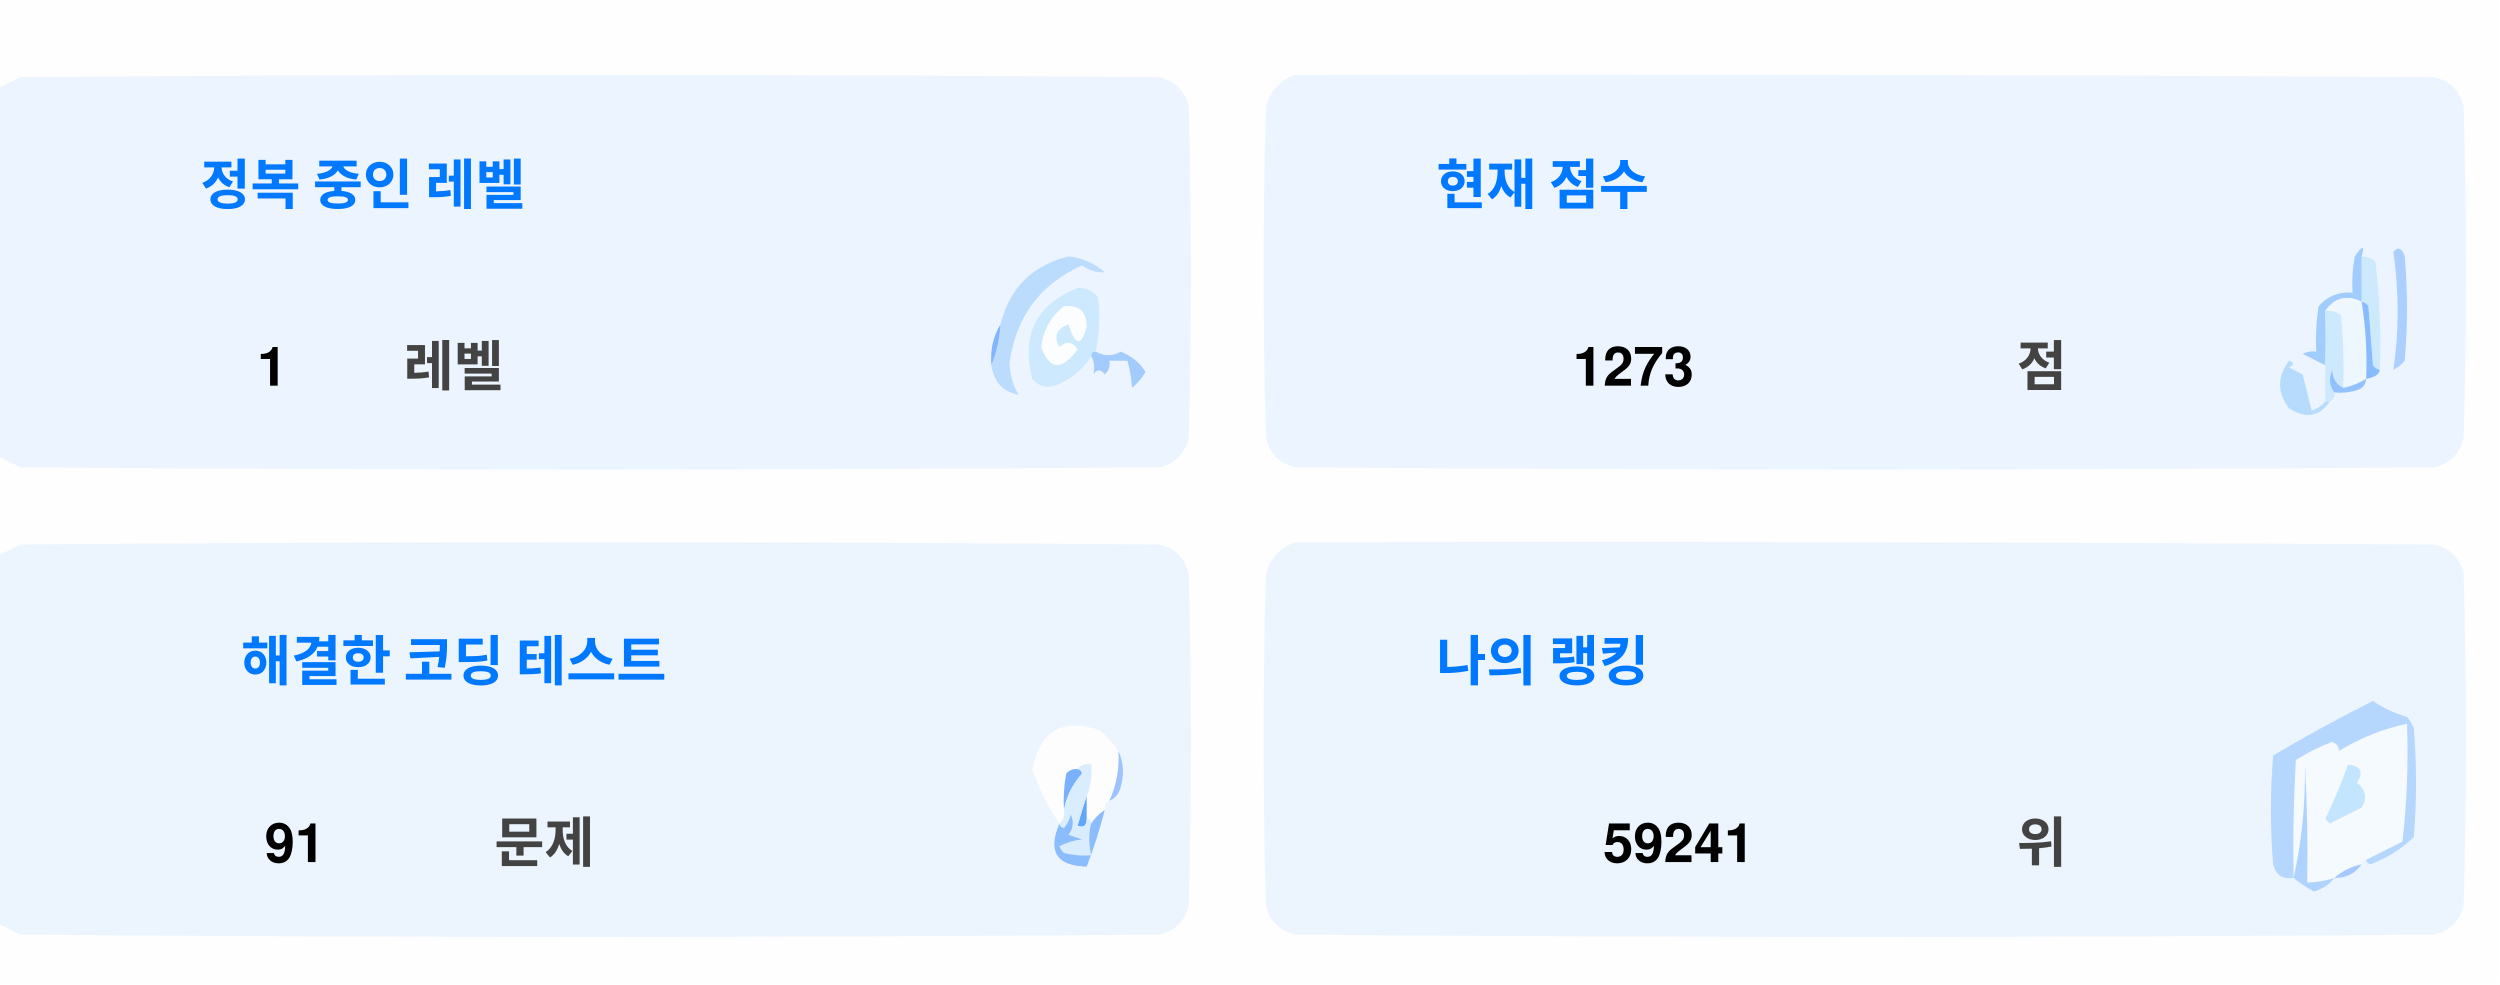
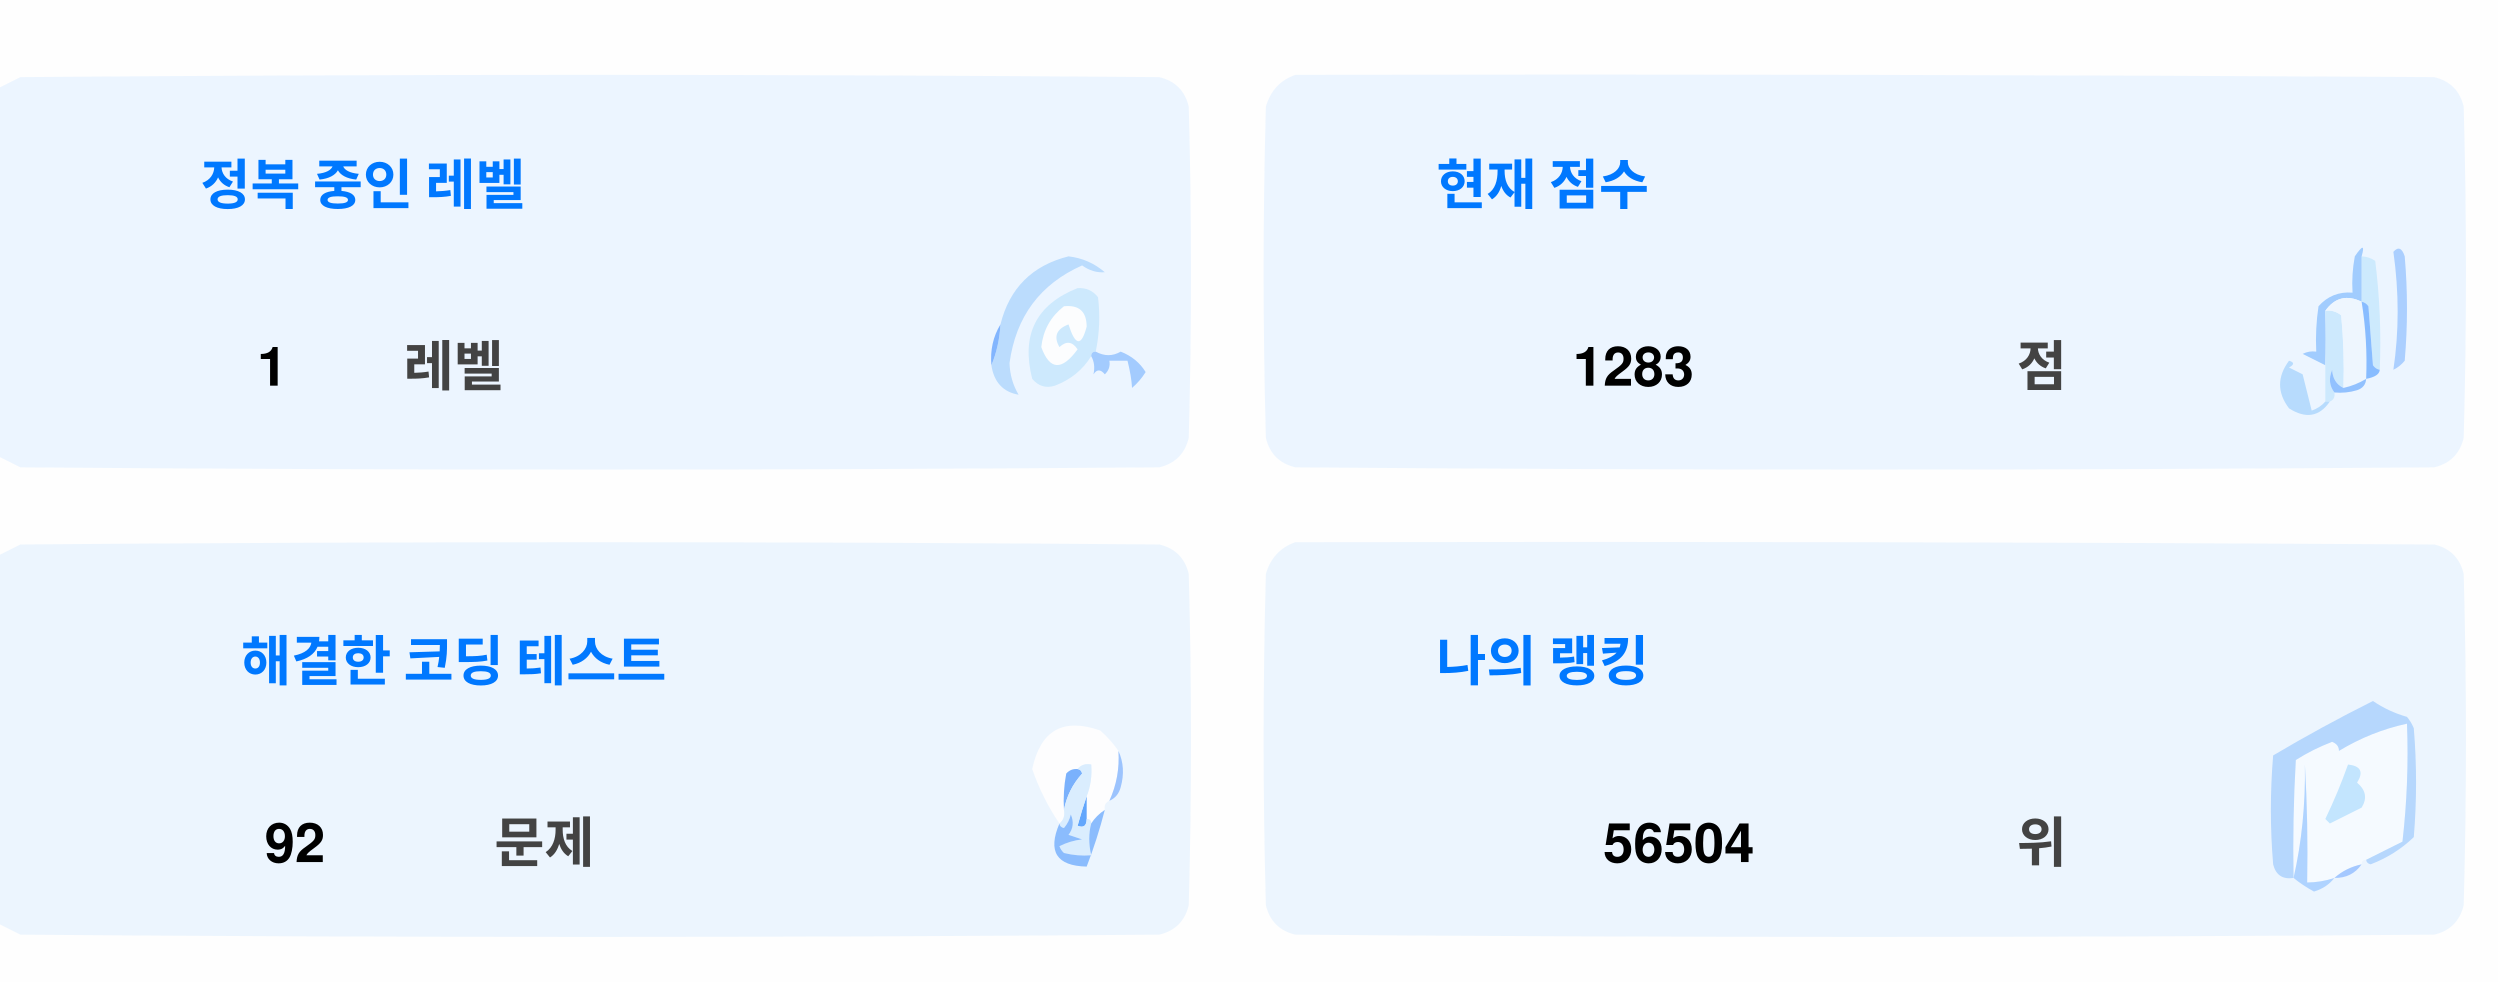
<svg xmlns="http://www.w3.org/2000/svg" version="1.1" width="551px" height="217px" style="shape-rendering:geometricPrecision; text-rendering:geometricPrecision; image-rendering:optimizeQuality; fill-rule:evenodd; clip-rule:evenodd">
  <style>.title {fill: #434343;font-size: 1rem;line-height: 1.5rem;font-weight: bold;font-family: -apple-system, BlinkMacSystemFont, Segoe UI, Helvetica, Arial, sans-serif, Apple Color Emoji, Segoe UI Emoji;}.desc {fill: #434343;font-size: 2.5rem;font-weight: bold;line-height: 1.5rem;font-family: -apple-system, BlinkMacSystemFont, Segoe UI, Helvetica, Arial, sans-serif, Apple Color Emoji, Segoe UI Emoji;}.desc-2 {fill: #434343;font-size: 1rem;font-weight: bold;line-height: 1.5rem;font-family: -apple-system, BlinkMacSystemFont, Segoe UI, Helvetica, Arial, sans-serif, Apple Color Emoji, Segoe UI Emoji;}.text, .desc {animation: twinkling 4s ease-in-out infinite;}@keyframes twinkling {40% { opacity: 1; }50% { opacity: 0.5; }60% { opacity: 1; }70% { opacity: 0.5; }80% { opacity: 1; }}</style>
  <g>
    <path style="opacity:1" fill="#fefefe" d="M -0.5,-0.5 C 183.167,-0.5 366.833,-0.5 550.5,-0.5C 550.5,71.833 550.5,144.167 550.5,216.5C 366.833,216.5 183.167,216.5 -0.5,216.5C -0.5,212.167 -0.5,207.833 -0.5,203.5C 1.14,204.32 2.807,205.153 4.5,206C 88.167,206.667 171.833,206.667 255.5,206C 259,205.167 261.167,203 262,199.5C 262.667,175.167 262.667,150.833 262,126.5C 261.167,123 259,120.833 255.5,120C 171.833,119.333 88.167,119.333 4.5,120C 2.807,120.847 1.14,121.68 -0.5,122.5C -0.5,115.167 -0.5,107.833 -0.5,100.5C 1.14,101.32 2.807,102.153 4.5,103C 88.167,103.667 171.833,103.667 255.5,103C 259,102.167 261.167,100 262,96.5C 262.667,72.167 262.667,47.833 262,23.5C 261.167,20 259,17.833 255.5,17C 171.833,16.333 88.167,16.333 4.5,17C 2.807,17.847 1.14,18.68 -0.5,19.5C -0.5,12.833 -0.5,6.167 -0.5,-0.5 Z" />
  </g>
  <g>
    <path style="opacity:1" fill="#ecf5ff" d="M -0.5,100.5 C -0.5,73.5 -0.5,46.5 -0.5,19.5C 1.14,18.68 2.807,17.847 4.5,17C 88.167,16.333 171.833,16.333 255.5,17C 259,17.833 261.167,20 262,23.5C 262.667,47.833 262.667,72.167 262,96.5C 261.167,100 259,102.167 255.5,103C 171.833,103.667 88.167,103.667 4.5,103C 2.807,102.153 1.14,101.32 -0.5,100.5 Z" />
  </g>
  <g>
    <path style="opacity:1" fill="#ecf5ff" d="M 285.5,16.5 C 369.167,16.333 452.834,16.5 536.5,17C 540,17.833 542.167,20 543,23.5C 543.667,47.833 543.667,72.167 543,96.5C 542.167,100 540,102.167 536.5,103C 452.833,103.667 369.167,103.667 285.5,103C 282,102.167 279.833,100 279,96.5C 278.333,72.167 278.333,47.833 279,23.5C 280.018,19.985 282.185,17.652 285.5,16.5 Z" />
  </g>
  <g>
    <path style="opacity:1" fill="#cdeafd" d="M 520.5,56.5 C 521.583,56.539 522.583,56.873 523.5,57.5C 524.498,65.472 524.831,73.472 524.5,81.5C 523.883,81.389 523.383,81.056 523,80.5C 522.667,76.167 522.333,71.833 522,67.5C 521.617,66.944 521.117,66.611 520.5,66.5C 520.5,63.167 520.5,59.833 520.5,56.5 Z" />
  </g>
  <g>
    <path style="opacity:1" fill="#abcfff" d="M 527.5,55.5 C 528.566,54.308 529.399,54.641 530,56.5C 530.667,64.167 530.667,71.833 530,79.5C 529.311,80.357 528.478,81.023 527.5,81.5C 528.758,73.08 528.758,64.414 527.5,55.5 Z" />
  </g>
  <g>
    <path style="opacity:1" fill="#bbdcfd" d="M 218.5,80.5 C 219.657,77.727 220.324,74.727 220.5,71.5C 222.49,63.51 227.49,58.51 235.5,56.5C 238.528,56.847 241.194,58.014 243.5,60C 241.744,60.141 240.078,59.641 238.5,58.5C 229.247,62.607 223.914,69.773 222.5,80C 222.565,82.526 223.232,84.859 224.5,87C 221.07,86.397 219.07,84.231 218.5,80.5 Z" />
  </g>
  <g>
    <path style="opacity:1" fill="#cde9fd" d="M 241.5,77.5 C 240.833,77.5 240.5,77.833 240.5,78.5C 238.628,81.529 235.961,83.695 232.5,85C 230.536,85.624 228.869,85.124 227.5,83.5C 225.021,73.791 228.354,67.124 237.5,63.5C 239.374,63.39 240.874,64.056 242,65.5C 242.497,69.524 242.331,73.524 241.5,77.5 Z" />
  </g>
  <g>
    <path style="opacity:1" fill="#fcfdfe" d="M 234.5,67.5 C 237.826,67.162 239.493,68.662 239.5,72C 238.334,76.434 237,76.267 235.5,71.5C 232.832,72.515 232.166,74.182 233.5,76.5C 235.017,75.089 236.351,75.256 237.5,77C 234.006,81.771 231.34,81.605 229.5,76.5C 229.904,72.771 231.571,69.771 234.5,67.5 Z" />
  </g>
  <g>
    <path style="opacity:1" fill="#a1ccfe" d="M 520.5,56.5 C 520.5,59.833 520.5,63.167 520.5,66.5C 517.238,64.922 514.572,65.589 512.5,68.5C 512.617,72.81 512.617,76.81 512.5,80.5C 510.86,79.68 509.193,78.847 507.5,78C 508.448,77.517 509.448,77.35 510.5,77.5C 510.335,74.15 510.502,70.817 511,67.5C 512.995,65.253 515.495,64.253 518.5,64.5C 518.336,61.813 518.503,59.146 519,56.5C 520.731,53.969 521.231,53.969 520.5,56.5 Z" />
  </g>
  <g>
    <path style="opacity:1" fill="#cde9fd" d="M 512.5,68.5 C 513.822,68.33 514.989,68.663 516,69.5C 516.499,74.823 516.666,80.156 516.5,85.5C 514.955,84.77 514.122,83.437 514,81.5C 513.22,83.387 513.387,85.054 514.5,86.5C 514.672,87.492 514.338,88.158 513.5,88.5C 513.167,88.5 512.833,88.5 512.5,88.5C 512.5,85.833 512.5,83.167 512.5,80.5C 512.617,76.81 512.617,72.81 512.5,68.5 Z" />
  </g>
  <g>
    <path style="opacity:1" fill="#eef6fe" d="M 520.5,66.5 C 521.407,72.106 521.74,77.773 521.5,83.5C 519.95,84.441 518.284,85.108 516.5,85.5C 516.666,80.156 516.499,74.823 516,69.5C 514.989,68.663 513.822,68.33 512.5,68.5C 514.572,65.589 517.238,64.922 520.5,66.5 Z" />
  </g>
  <g>
    <path style="opacity:1" fill="#88bcff" d="M 520.5,66.5 C 521.117,66.611 521.617,66.944 522,67.5C 522.333,71.833 522.667,76.167 523,80.5C 523.383,81.056 523.883,81.389 524.5,81.5C 524.445,82.469 523.445,83.136 521.5,83.5C 521.74,77.773 521.407,72.106 520.5,66.5 Z" />
  </g>
  <g>
    <path style="opacity:1" fill="#82b5fe" d="M 220.5,71.5 C 220.324,74.727 219.657,77.727 218.5,80.5C 218.215,77.171 218.882,74.171 220.5,71.5 Z" />
  </g>
  <g>
    <path style="opacity:1" fill="#a3cbfe" d="M 240.5,78.5 C 240.5,77.833 240.833,77.5 241.5,77.5C 243.391,78.536 245.224,78.536 247,77.5C 249.391,78.429 251.225,79.929 252.5,82C 251.681,83.319 250.681,84.486 249.5,85.5C 249.409,83.777 249.075,81.777 248.5,79.5C 247.167,79.5 245.833,79.5 244.5,79.5C 244.719,80.675 244.386,81.675 243.5,82.5C 242.575,81.359 241.741,81.359 241,82.5C 241.331,80.981 241.164,79.648 240.5,78.5 Z" />
  </g>
  <g>
    <path style="opacity:1" fill="#b7dbfd" d="M 512.5,88.5 C 512.833,88.5 513.167,88.5 513.5,88.5C 511.199,91.857 508.199,92.357 504.5,90C 501.872,86.535 501.872,83.035 504.5,79.5C 505.696,79.846 505.696,80.346 504.5,81C 505.5,81.5 506.5,82 507.5,82.5C 508.167,85.167 508.833,87.833 509.5,90.5C 510.739,90.058 511.739,89.391 512.5,88.5 Z" />
  </g>
  <g>
    <path style="opacity:1" fill="#92c1fe" d="M 516.5,85.5 C 518.284,85.108 519.95,84.441 521.5,83.5C 521.423,84.75 520.756,85.583 519.5,86C 517.866,86.493 516.199,86.66 514.5,86.5C 513.387,85.054 513.22,83.387 514,81.5C 514.122,83.437 514.955,84.77 516.5,85.5 Z" />
  </g>
  <g>
    <path style="opacity:1" fill="#ecf5fe" d="M -0.5,203.5 C -0.5,176.5 -0.5,149.5 -0.5,122.5C 1.14,121.68 2.807,120.847 4.5,120C 88.167,119.333 171.833,119.333 255.5,120C 259,120.833 261.167,123 262,126.5C 262.667,150.833 262.667,175.167 262,199.5C 261.167,203 259,205.167 255.5,206C 171.833,206.667 88.167,206.667 4.5,206C 2.807,205.153 1.14,204.32 -0.5,203.5 Z" />
  </g>
  <g>
    <path style="opacity:1" fill="#ecf5fe" d="M 285.5,119.5 C 369.167,119.333 452.834,119.5 536.5,120C 540,120.833 542.167,123 543,126.5C 543.667,150.833 543.667,175.167 543,199.5C 542.167,203 540,205.167 536.5,206C 452.833,206.667 369.167,206.667 285.5,206C 282,205.167 279.833,203 279,199.5C 278.333,175.167 278.333,150.833 279,126.5C 280.018,122.985 282.185,120.652 285.5,119.5 Z" />
  </g>
  <g>
    <path style="opacity:1" fill="#fdfdfe" d="M 246.5,165.5 C 246.758,169.367 246.092,173.034 244.5,176.5C 243.662,176.842 243.328,177.508 243.5,178.5C 242.272,179.306 241.272,180.306 240.5,181.5C 240.5,180.833 240.167,180.5 239.5,180.5C 239.5,178.833 239.5,177.167 239.5,175.5C 240.369,173.283 240.702,170.95 240.5,168.5C 239.209,168.263 238.209,168.596 237.5,169.5C 236.504,169.414 235.671,169.748 235,170.5C 234.503,173.146 234.336,175.813 234.5,178.5C 234.737,179.791 234.404,180.791 233.5,181.5C 230.986,177.806 228.986,173.806 227.5,169.5C 229.309,160.957 234.309,158.124 242.5,161C 244.07,162.397 245.404,163.897 246.5,165.5 Z" />
  </g>
  <g>
    <path style="opacity:1" fill="#f5faff" d="M 521.5,189.5 C 520.833,189.5 520.5,189.833 520.5,190.5C 518.181,190.992 516.181,191.992 514.5,193.5C 512.565,194.15 510.565,194.483 508.5,194.5C 508.666,185.827 508.5,177.16 508,168.5C 508.141,177.227 507.308,185.56 505.5,193.5C 505.334,184.827 505.5,176.16 506,167.5C 508.527,165.903 511.194,164.57 514,163.5C 515.011,163.892 515.511,164.559 515.5,165.5C 520.21,162.641 525.21,160.641 530.5,159.5C 530.831,168.192 530.498,176.859 529.5,185.5C 526.807,186.847 524.14,188.18 521.5,189.5 Z" />
  </g>
  <g>
    <path style="opacity:1" fill="#b6d7fd" d="M 521.5,189.5 C 524.14,188.18 526.807,186.847 529.5,185.5C 530.498,176.859 530.831,168.192 530.5,159.5C 525.21,160.641 520.21,162.641 515.5,165.5C 515.511,164.559 515.011,163.892 514,163.5C 511.194,164.57 508.527,165.903 506,167.5C 505.5,176.16 505.334,184.827 505.5,193.5C 503.089,193.863 501.589,192.863 501,190.5C 500.333,182.5 500.333,174.5 501,166.5C 508.173,162.246 515.507,158.246 523,154.5C 525.304,156.068 527.804,157.235 530.5,158C 531.126,158.75 531.626,159.584 532,160.5C 532.667,168.5 532.667,176.5 532,184.5C 529.292,187.111 526.125,189.111 522.5,190.5C 521.893,190.376 521.56,190.043 521.5,189.5 Z" />
  </g>
  <g>
    <path style="opacity:1" fill="#c3e5fe" d="M 517.5,168.5 C 520.317,168.801 520.984,170.134 519.5,172.5C 521.439,174.122 521.772,175.956 520.5,178C 518.167,179.167 515.833,180.333 513.5,181.5C 513.167,181.167 512.833,180.833 512.5,180.5C 514.414,176.515 516.081,172.515 517.5,168.5 Z" />
  </g>
  <g>
    <path style="opacity:1" fill="#7ab1fc" d="M 237.5,169.5 C 238.043,169.56 238.376,169.893 238.5,170.5C 236.395,172.836 235.062,175.503 234.5,178.5C 234.336,175.813 234.503,173.146 235,170.5C 235.671,169.748 236.504,169.414 237.5,169.5 Z" />
  </g>
  <g>
    <path style="opacity:1" fill="#afd3ff" d="M 514.5,193.5 C 513.378,194.947 511.878,195.947 510,196.5C 508.348,195.601 506.848,194.601 505.5,193.5C 507.308,185.56 508.141,177.227 508,168.5C 508.5,177.16 508.666,185.827 508.5,194.5C 510.565,194.483 512.565,194.15 514.5,193.5 Z" />
  </g>
  <g>
    <path style="opacity:1" fill="#9cc3fd" d="M 246.5,165.5 C 247.634,167.966 247.801,170.633 247,173.5C 246.623,174.942 245.79,175.942 244.5,176.5C 246.092,173.034 246.758,169.367 246.5,165.5 Z" />
  </g>
  <g>
    <path style="opacity:1" fill="#62a6fc" d="M 239.5,175.5 C 239.5,177.167 239.5,178.833 239.5,180.5C 239.483,182.028 238.816,182.528 237.5,182C 238.117,179.723 238.784,177.556 239.5,175.5 Z" />
  </g>
  <g>
    <path style="opacity:1" fill="#daedfe" d="M 237.5,169.5 C 238.209,168.596 239.209,168.263 240.5,168.5C 240.702,170.95 240.369,173.283 239.5,175.5C 238.784,177.556 238.117,179.723 237.5,182C 238.816,182.528 239.483,182.028 239.5,180.5C 240.167,180.5 240.5,180.833 240.5,181.5C 239.918,183.669 239.918,186.002 240.5,188.5C 238.473,188.662 236.473,188.495 234.5,188C 234.043,187.586 233.709,187.086 233.5,186.5C 235.078,185.702 236.744,185.202 238.5,185C 237.5,184.667 236.5,184.333 235.5,184C 236.554,182.612 236.72,181.112 236,179.5C 235.751,180.624 235.251,181.624 234.5,182.5C 233.893,182.376 233.56,182.043 233.5,181.5C 234.404,180.791 234.737,179.791 234.5,178.5C 235.062,175.503 236.395,172.836 238.5,170.5C 238.376,169.893 238.043,169.56 237.5,169.5 Z" />
  </g>
  <g>
    <path style="opacity:1" fill="#8bbcfd" d="M 243.5,178.5 C 242.395,182.803 241.062,186.969 239.5,191C 232.857,190.847 230.857,187.68 233.5,181.5C 233.56,182.043 233.893,182.376 234.5,182.5C 235.251,181.624 235.751,180.624 236,179.5C 236.72,181.112 236.554,182.612 235.5,184C 236.5,184.333 237.5,184.667 238.5,185C 236.744,185.202 235.078,185.702 233.5,186.5C 233.709,187.086 234.043,187.586 234.5,188C 236.473,188.495 238.473,188.662 240.5,188.5C 239.918,186.002 239.918,183.669 240.5,181.5C 241.272,180.306 242.272,179.306 243.5,178.5 Z" />
  </g>
  <g>
    <path style="opacity:1" fill="#a4c8ff" d="M 520.5,190.5 C 519.089,192.539 517.089,193.539 514.5,193.5C 516.181,191.992 518.181,190.992 520.5,190.5 Z" />
  </g>
  <text text-anchor="middle" x="80" y="45" class="title" style="fill:#0078ff;" stroke="#none" stroke-width="1">정복 중인 레벨</text>
  <text text-anchor="middle" x="60" y="85" class="desc" style="fill:#000000;" stroke="#none" stroke-width="1">1</text>
  <text text-anchor="middle" x="100" y="85" class="desc-2" style="fill:#434343;" stroke="#none" stroke-width="1">레벨</text>
  <text text-anchor="middle" x="340" y="45" class="title" style="fill:#0078ff;" stroke="#none" stroke-width="1">현재 점수</text>
-   <text text-anchor="middle" x="360" y="85" class="desc" style="fill:#000000;" stroke="#none" stroke-width="1">1273</text>
+   <text text-anchor="middle" x="360" y="85" class="desc" style="fill:#000000;" stroke="#none" stroke-width="1">1283</text>
  <text text-anchor="middle" x="450" y="85" class="desc-2" style="fill:#434343;" stroke="#none" stroke-width="1">점</text>
  <text text-anchor="middle" x="100" y="150" class="title" style="fill:#0078ff;" stroke="#none" stroke-width="1">해결한 코딩 테스트</text>
-   <text text-anchor="middle" x="65" y="190" class="desc" style="fill:#000000;" stroke="#none" stroke-width="1">91</text>
+   <text text-anchor="middle" x="65" y="190" class="desc" style="fill:#000000;" stroke="#none" stroke-width="1">92</text>
  <text text-anchor="middle" x="120" y="190" class="desc-2" style="fill:#434343;" stroke="#none" stroke-width="1">문제</text>
  <text text-anchor="middle" x="340" y="150" class="title" style="fill:#0078ff;" stroke="#none" stroke-width="1">나의 랭킹</text>
-   <text text-anchor="middle" x="370" y="190" class="desc" style="fill:#000000;" stroke="#none" stroke-width="1">59241</text>
+   <text text-anchor="middle" x="370" y="190" class="desc" style="fill:#000000;" stroke="#none" stroke-width="1">56504</text>
  <text text-anchor="middle" x="450" y="190" class="desc-2" style="fill:#434343;" stroke="#none" stroke-width="1">위</text>
</svg>
